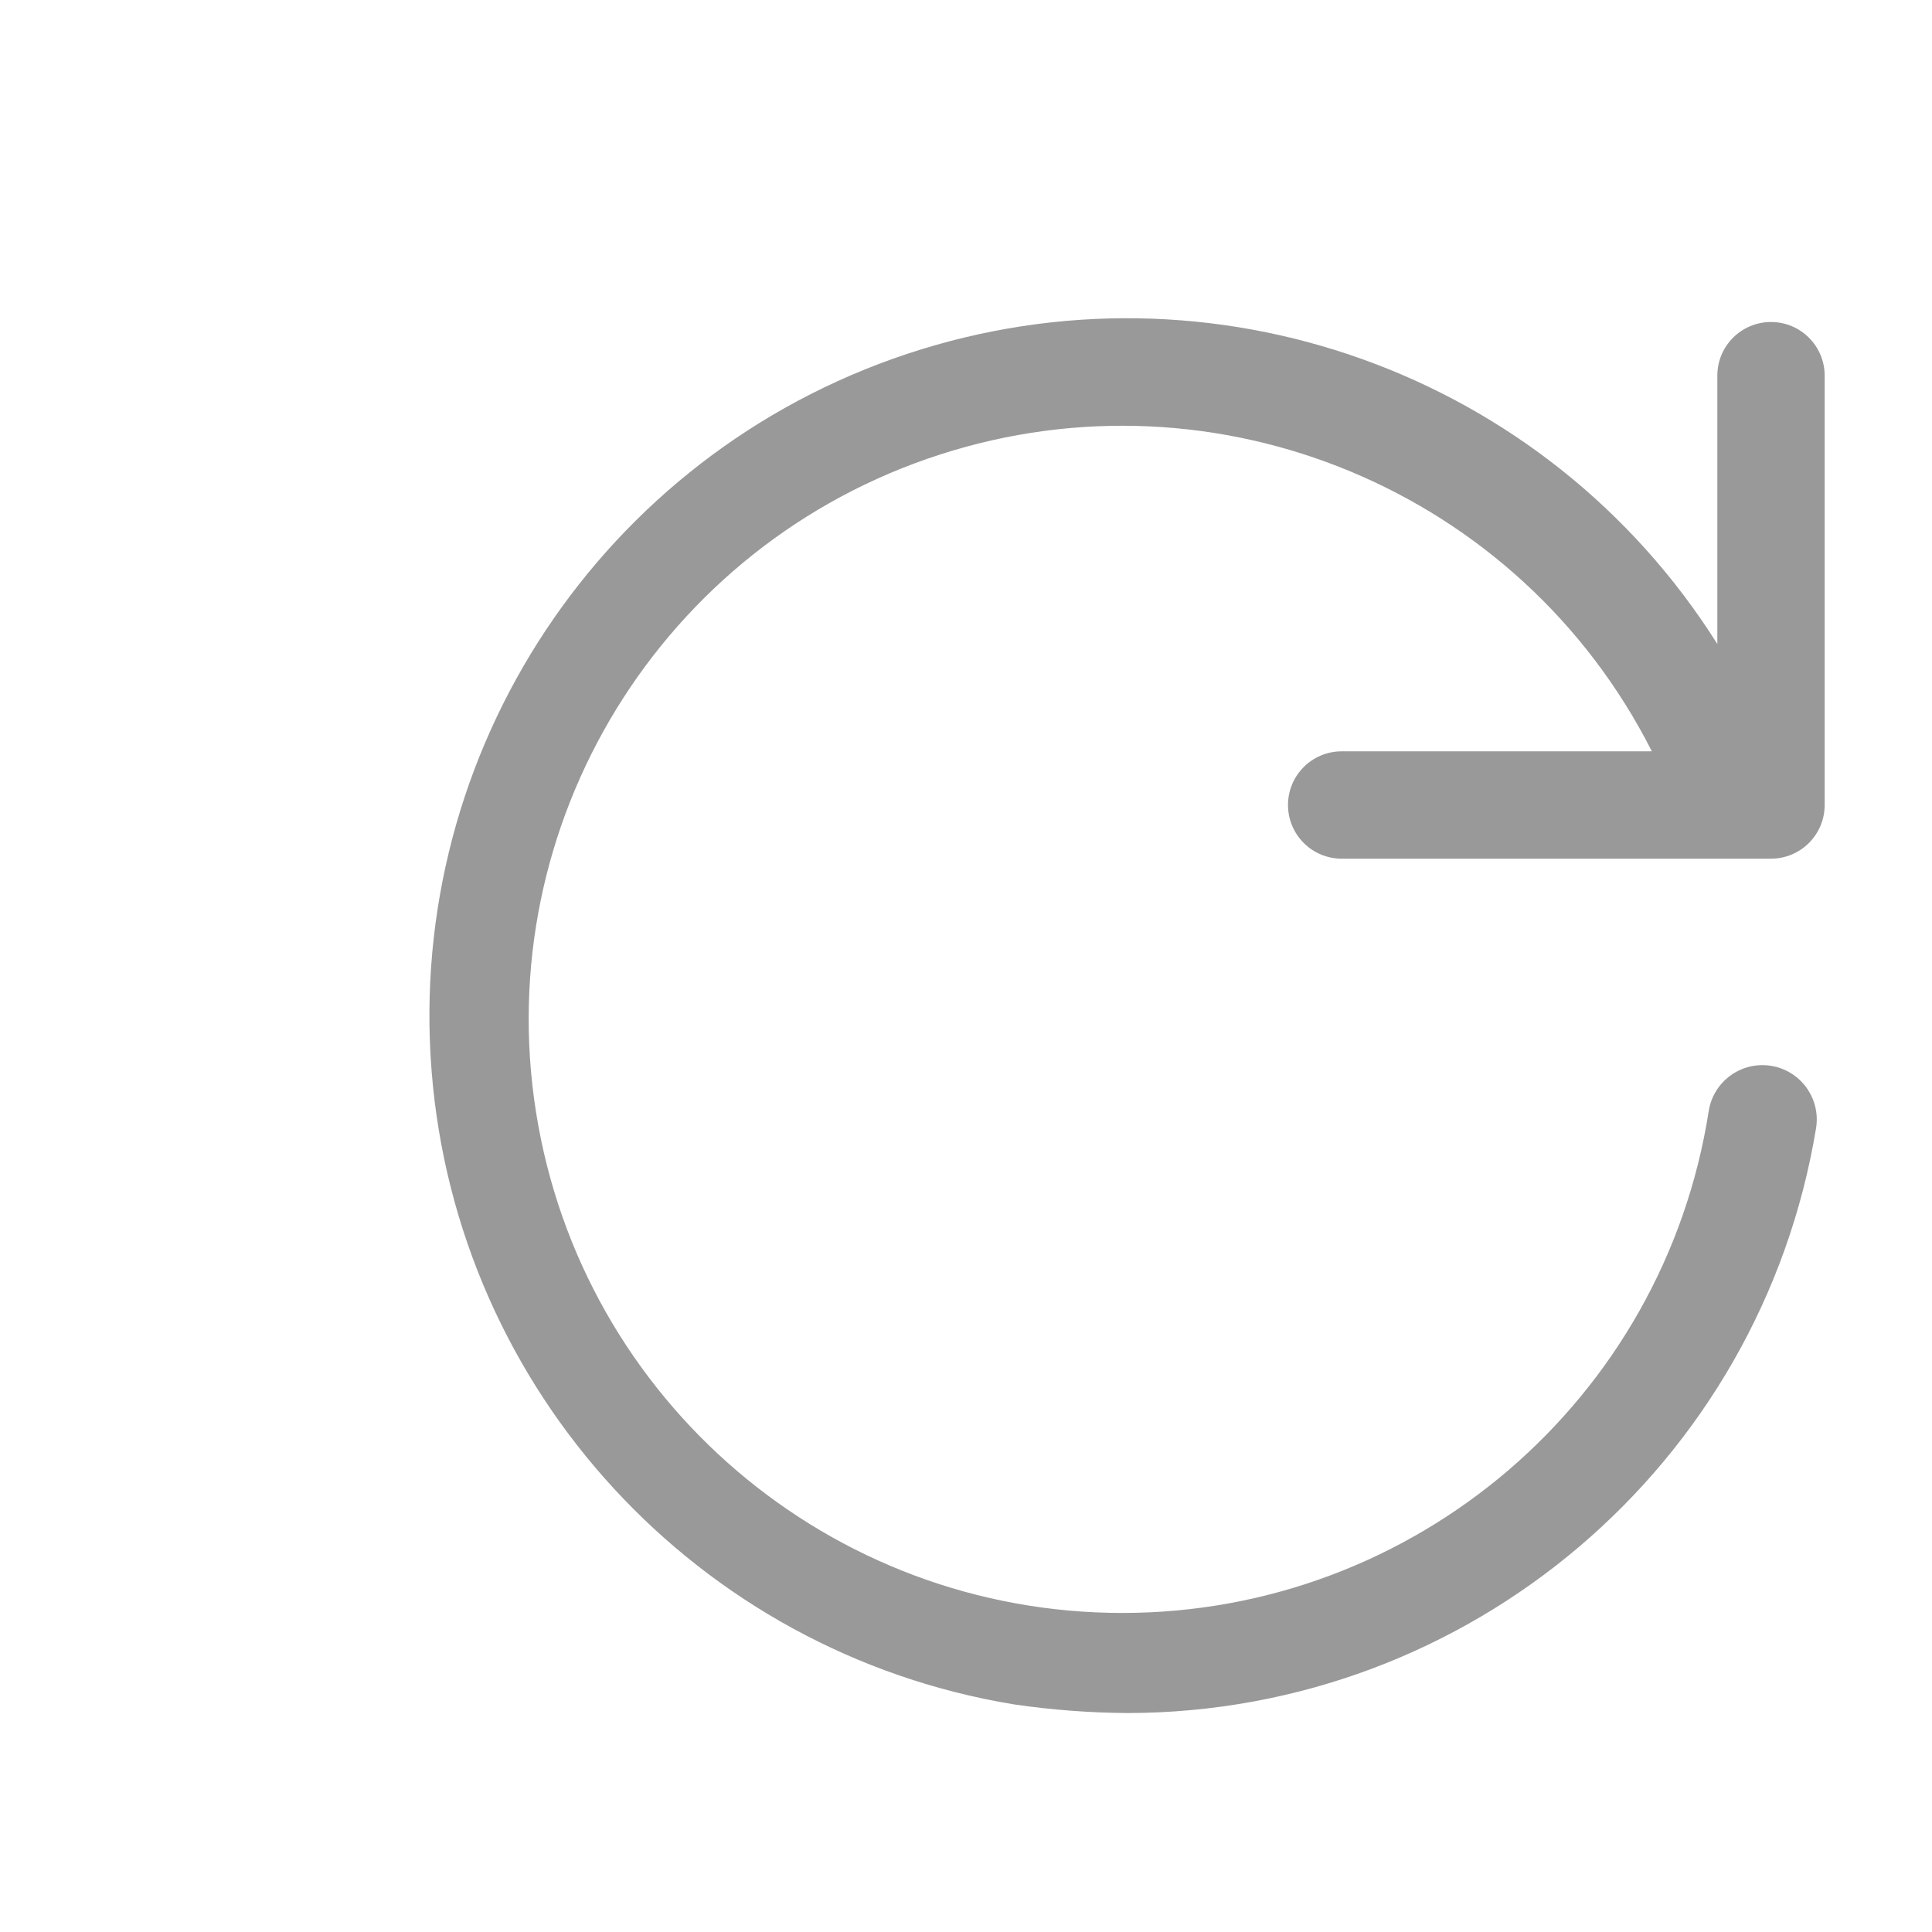
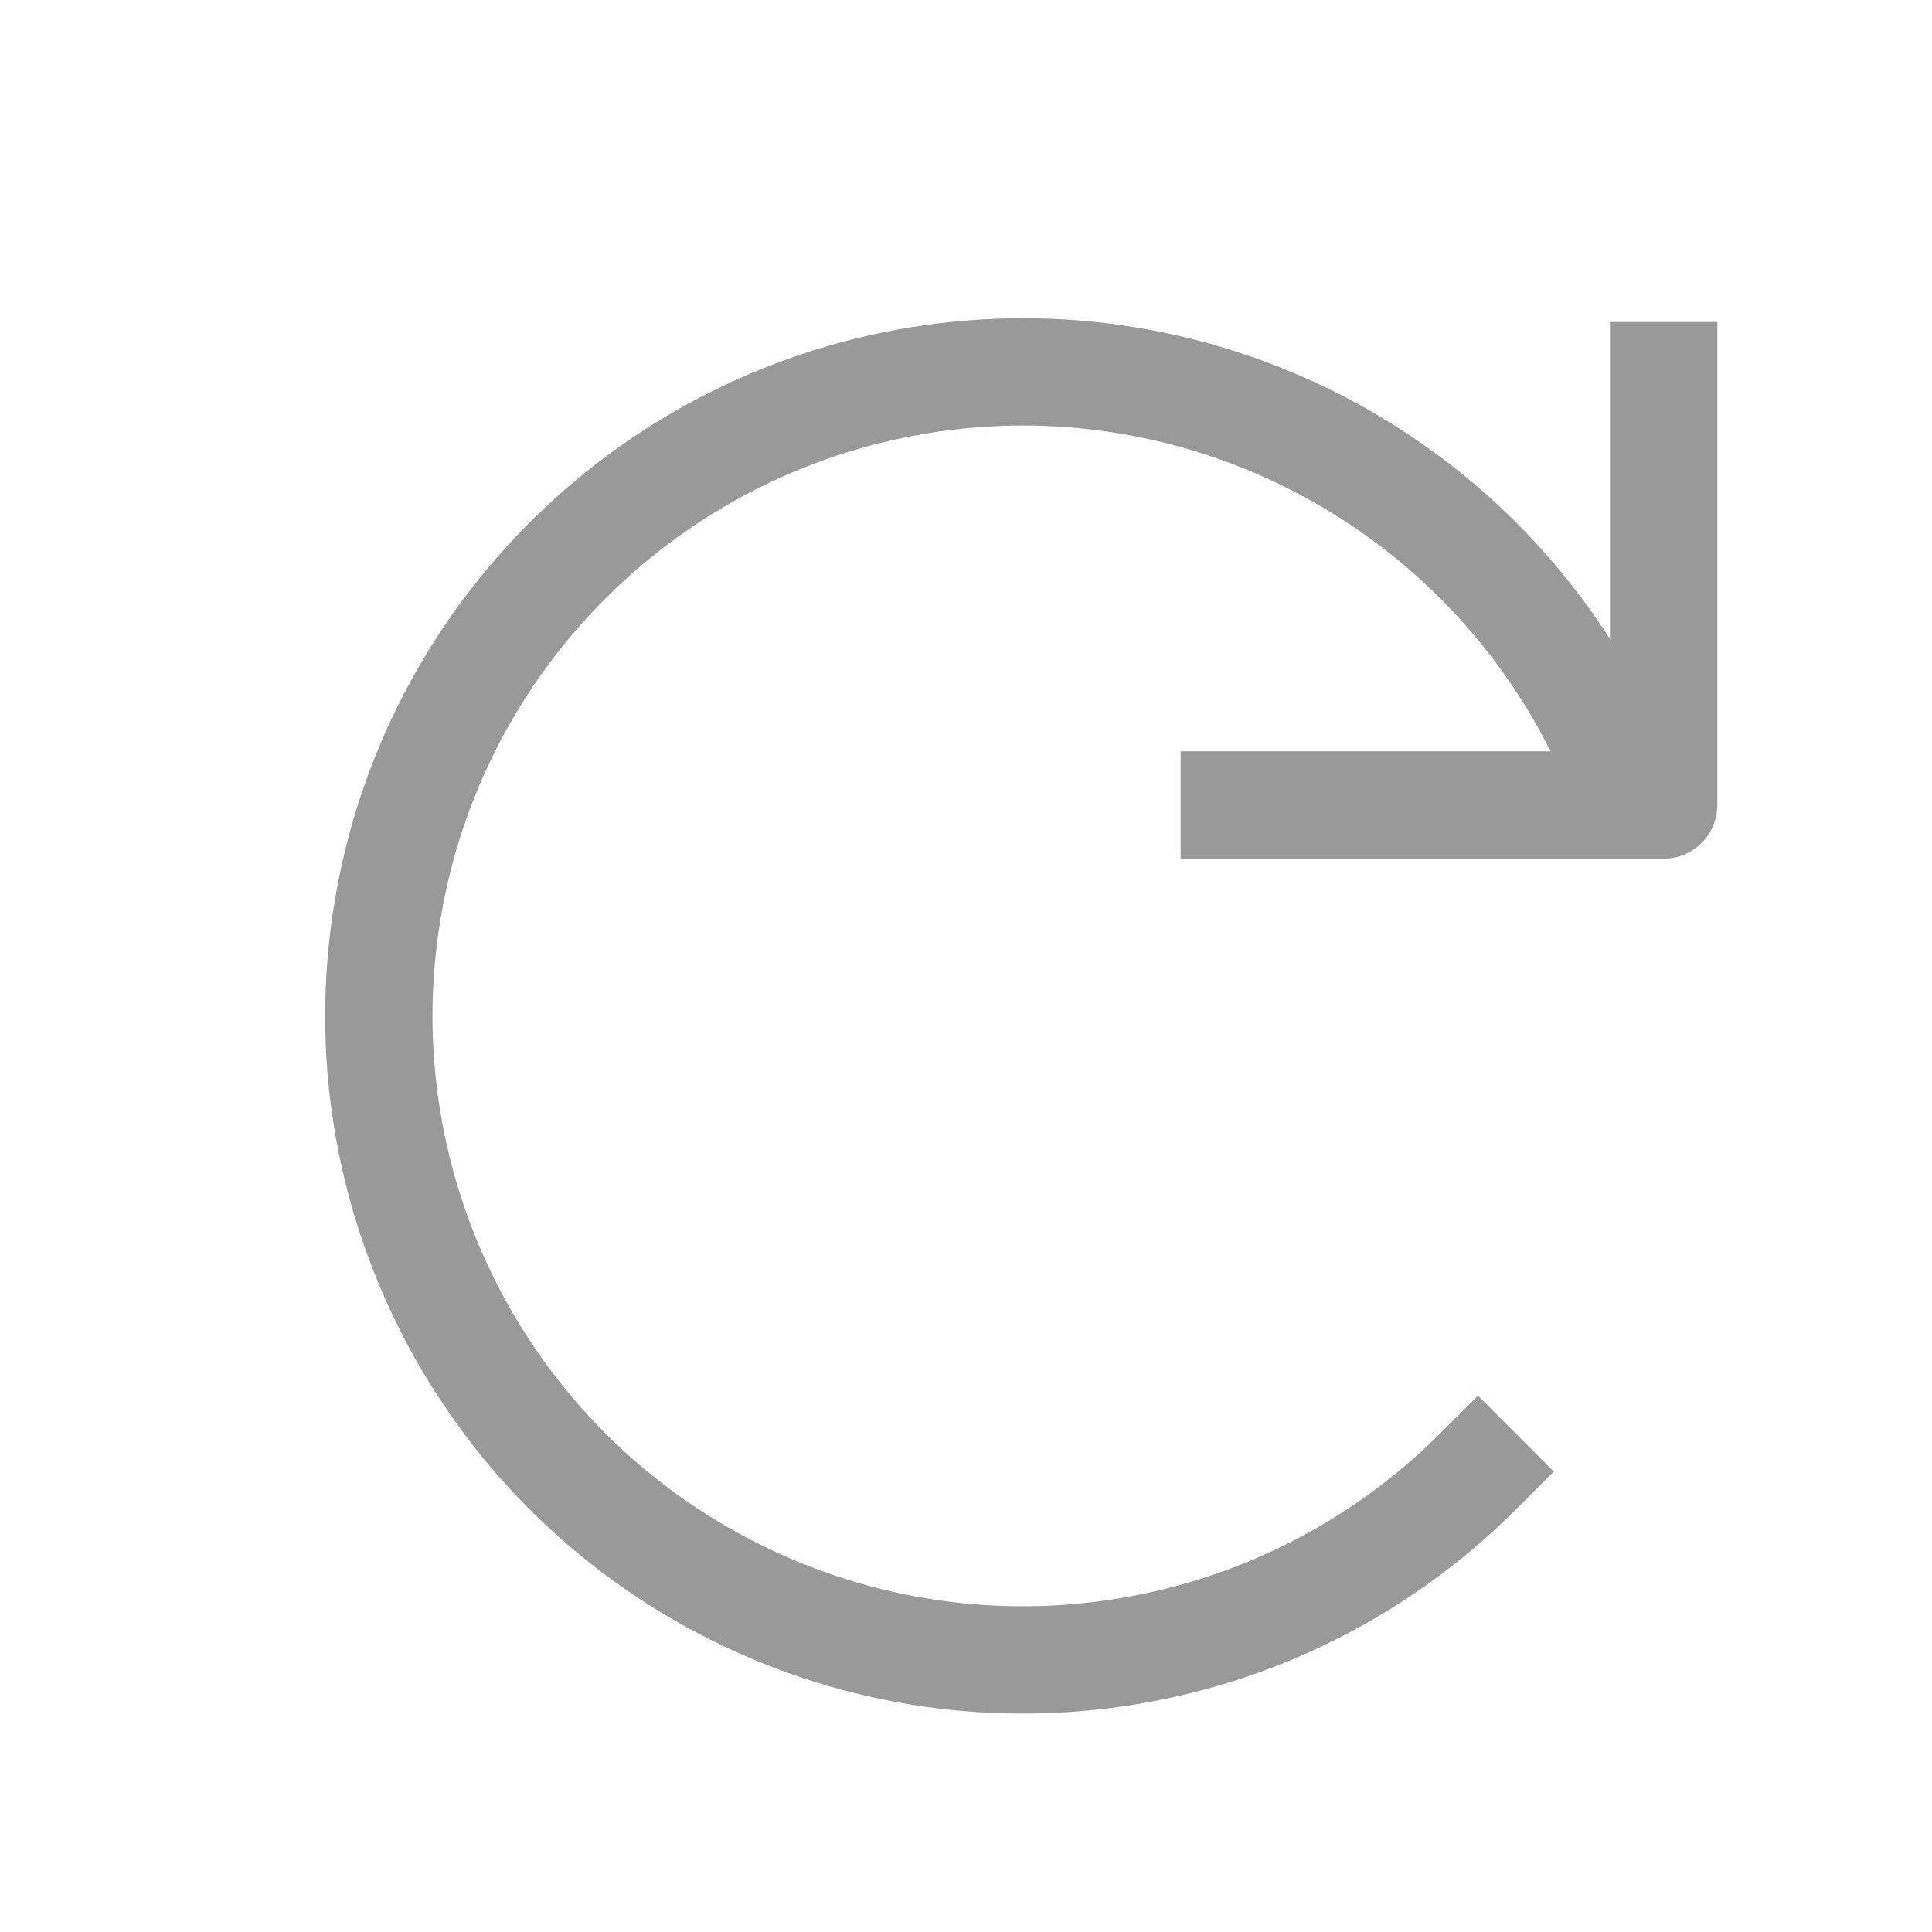
<svg xmlns="http://www.w3.org/2000/svg" viewBox="0 0 18 18">
-   <path d="M12,7.5a.5.5,0,0,0,.5.5h4a.5.5,0,0,0,.5-.5v-4a.5.5,0,0,0-1,0V6a6.5,6.5,0,1,0-6.55,9.88,7.68,7.68,0,0,0,1.06.08,6.51,6.51,0,0,0,6.41-5.45.5.5,0,0,0-1-.16A5.53,5.53,0,1,1,15.39,7H12.5A.5.5,0,0,0,12,7.5Z" style="fill:#999" />
+   <polyline points="15.5 3.5 15.5 7.5 11.5 7.5" style="fill:none;stroke:#999;stroke-linecap:square;stroke-linejoin:round" />
+   <path d="M15,7a6,6,0,1,0-1.23,6.71" style="fill:none;stroke:#999;stroke-linecap:square;stroke-linejoin:round" />
</svg>
